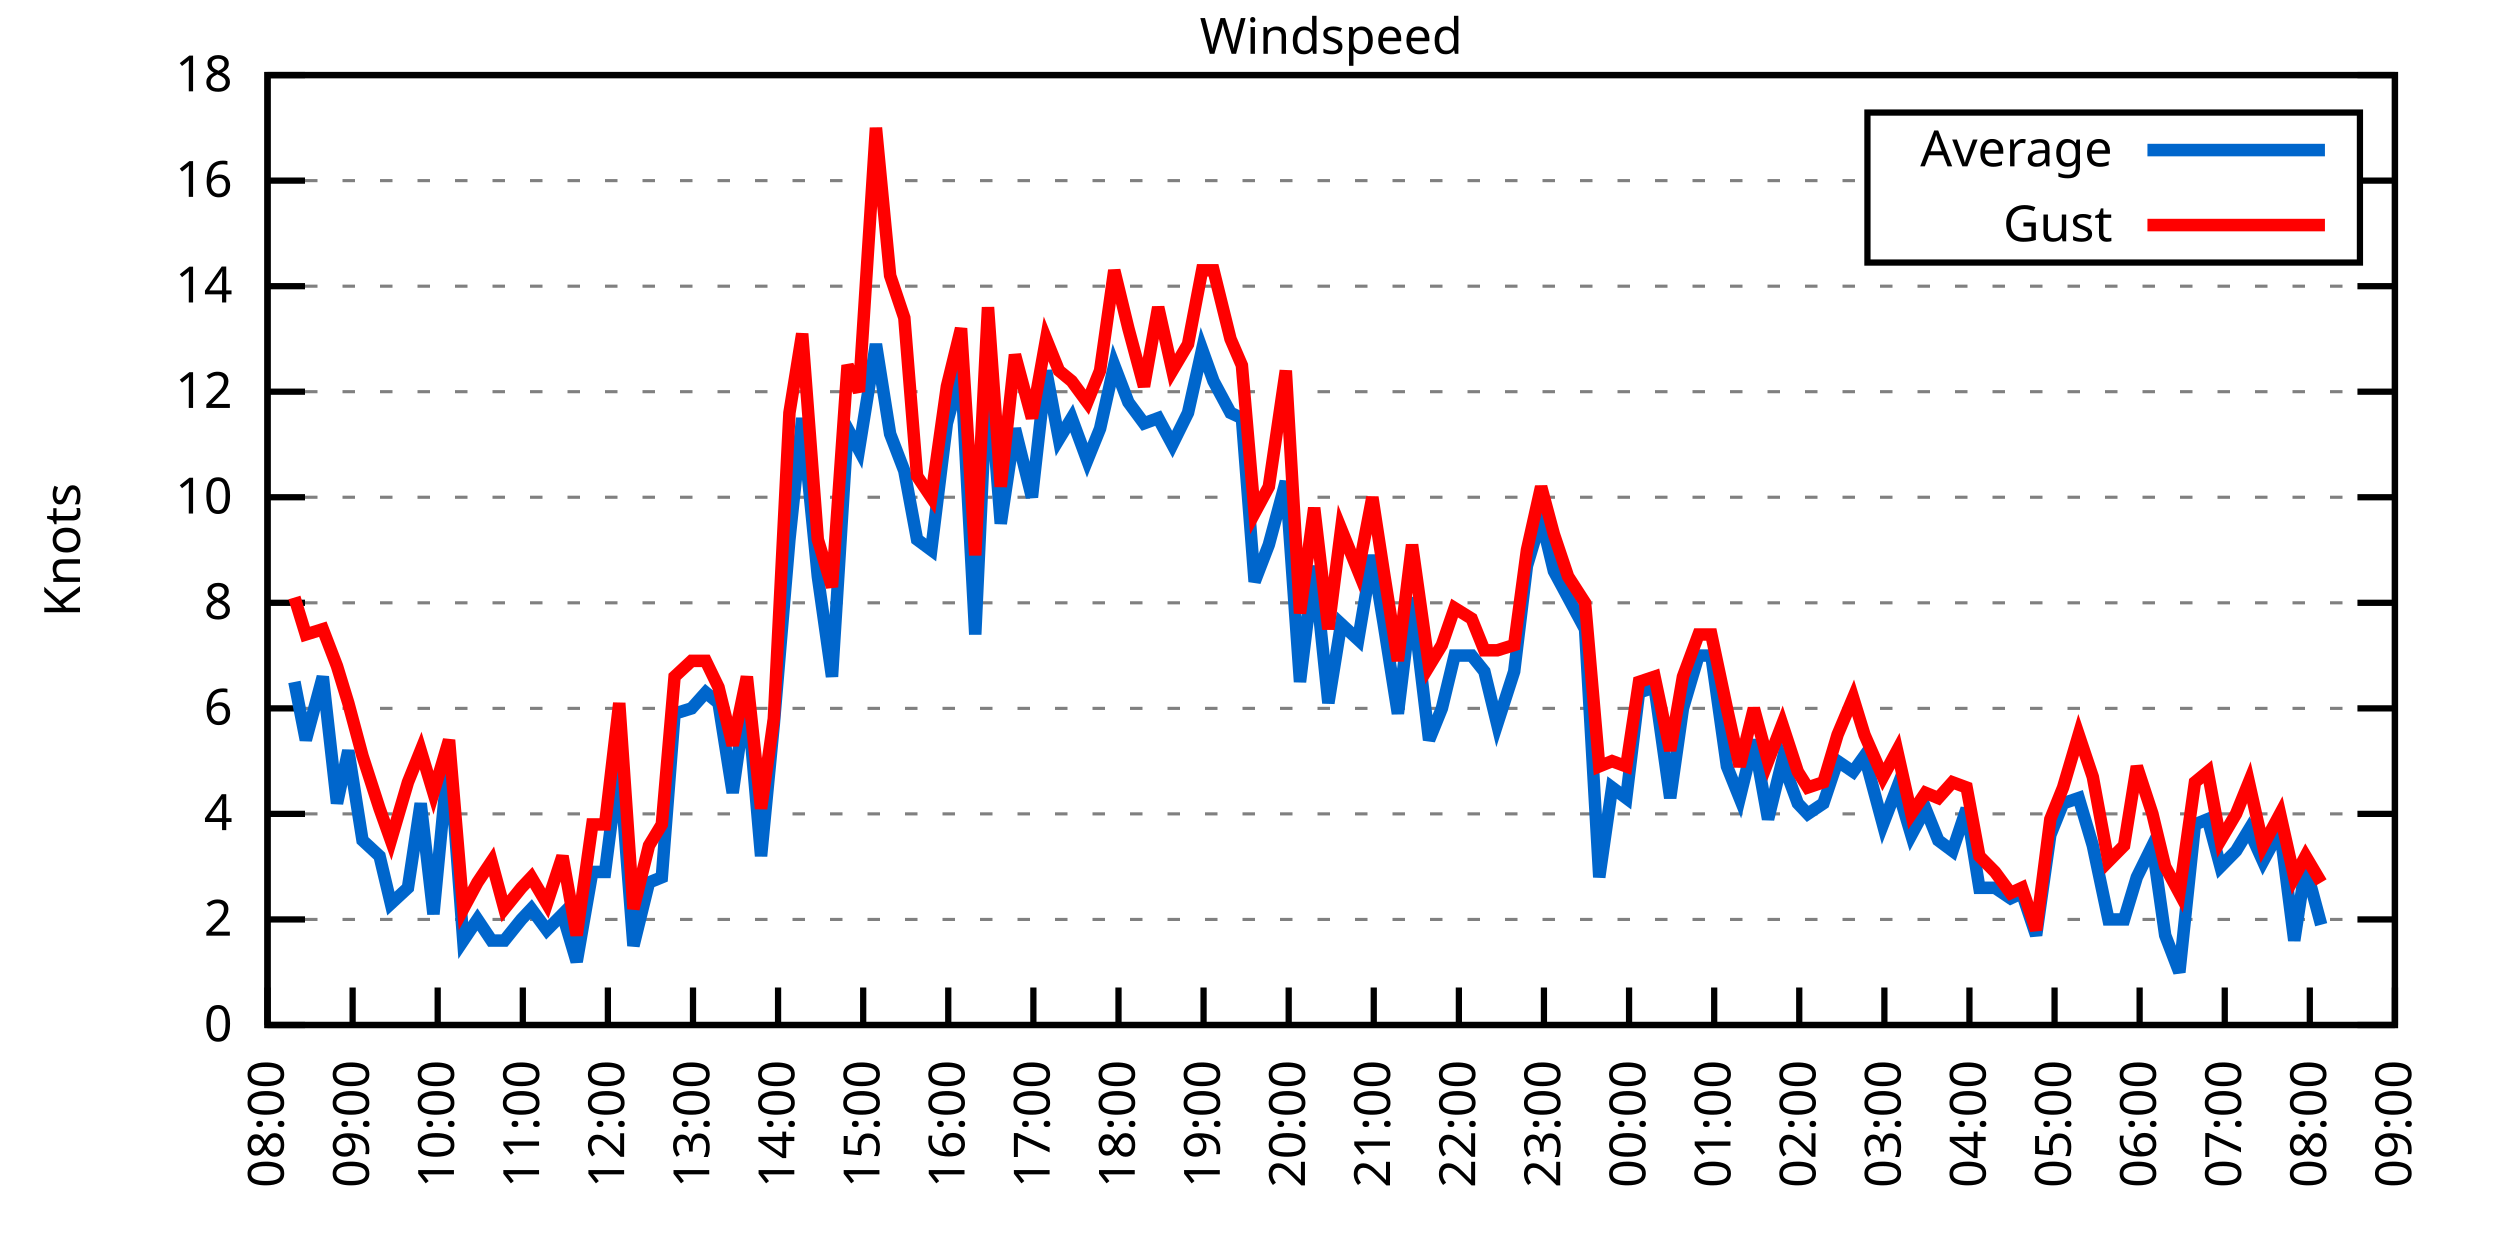
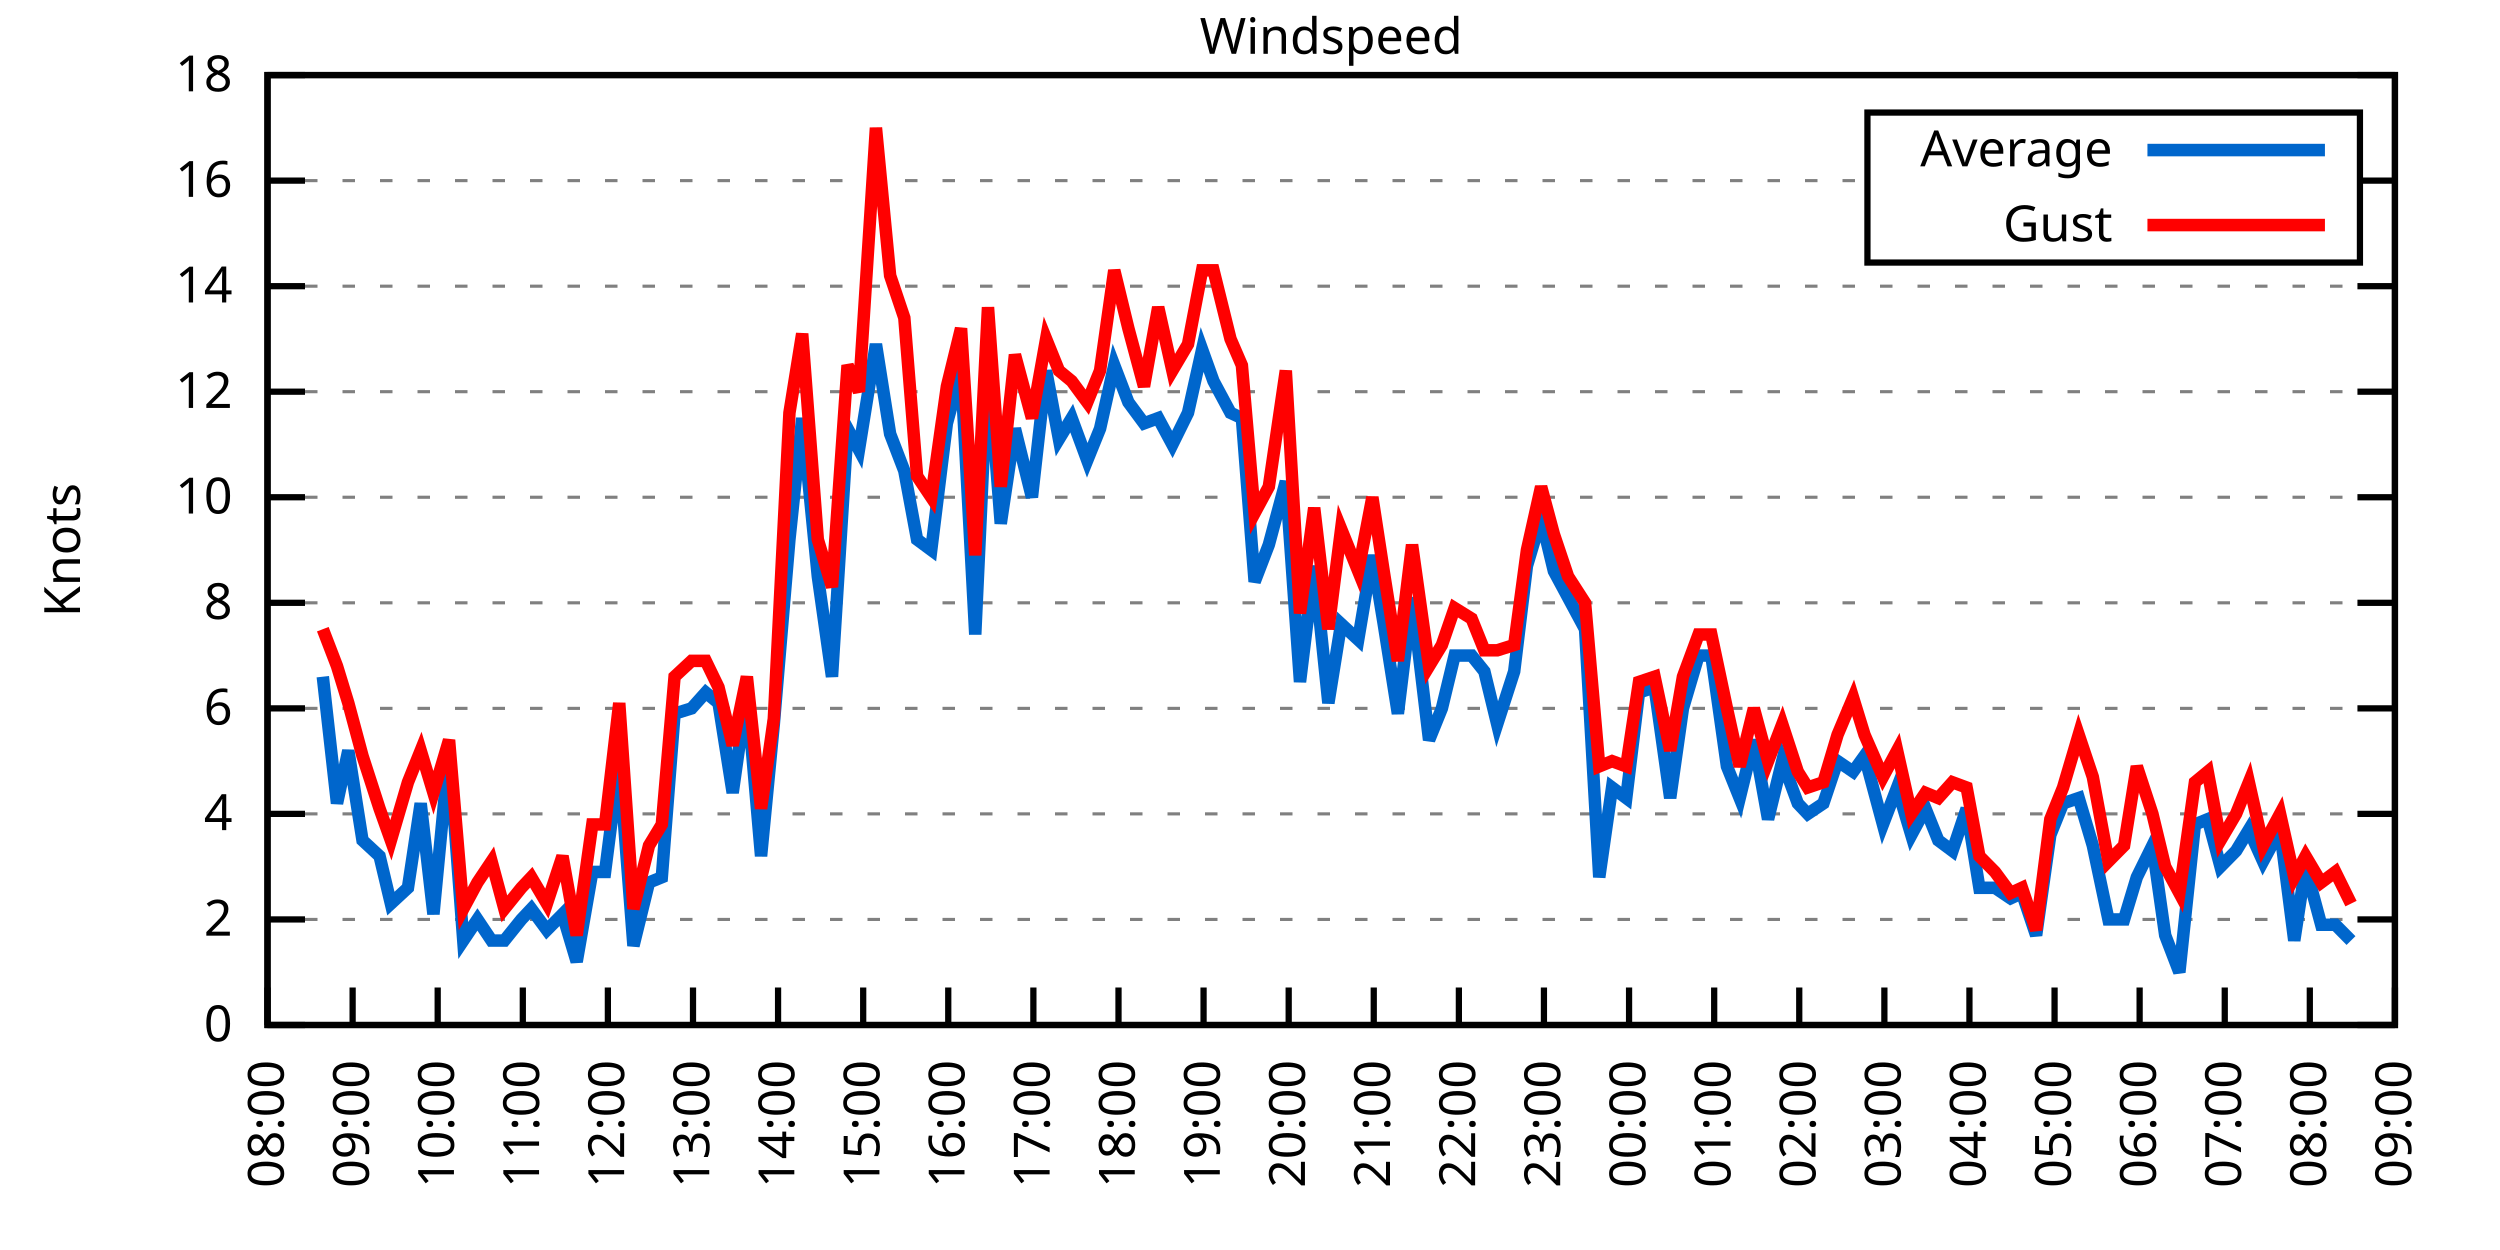
<svg xmlns="http://www.w3.org/2000/svg" xmlns:xlink="http://www.w3.org/1999/xlink" width="400" height="200" viewBox="0 0 400 200">
  <g id="gnuplot_canvas">
    <rect x="0" y="0" width="400" height="200" fill="none" />
    <defs>
      <circle id="gpDot" r="0.5" stroke-width="0.5" stroke="currentColor" />
      <path id="gpPt0" stroke-width="0.333" stroke="currentColor" d="M-1,0 h2 M0,-1 v2" />
      <path id="gpPt1" stroke-width="0.333" stroke="currentColor" d="M-1,-1 L1,1 M1,-1 L-1,1" />
      <path id="gpPt2" stroke-width="0.333" stroke="currentColor" d="M-1,0 L1,0 M0,-1 L0,1 M-1,-1 L1,1 M-1,1 L1,-1" />
      <rect id="gpPt3" stroke-width="0.333" stroke="currentColor" x="-1" y="-1" width="2" height="2" />
      <rect id="gpPt4" stroke-width="0.333" stroke="currentColor" fill="currentColor" x="-1" y="-1" width="2" height="2" />
      <circle id="gpPt5" stroke-width="0.333" stroke="currentColor" cx="0" cy="0" r="1" />
      <use xlink:href="#gpPt5" id="gpPt6" fill="currentColor" stroke="none" />
      <path id="gpPt7" stroke-width="0.333" stroke="currentColor" d="M0,-1.33 L-1.33,0.67 L1.33,0.67 z" />
      <use xlink:href="#gpPt7" id="gpPt8" fill="currentColor" stroke="none" />
      <use xlink:href="#gpPt7" id="gpPt9" stroke="currentColor" transform="rotate(180)" />
      <use xlink:href="#gpPt9" id="gpPt10" fill="currentColor" stroke="none" />
      <use xlink:href="#gpPt3" id="gpPt11" stroke="currentColor" transform="rotate(45)" />
      <use xlink:href="#gpPt11" id="gpPt12" fill="currentColor" stroke="none" />
      <path id="gpPt13" stroke-width="0.333" stroke="currentColor" d="M0,1.330 L1.265,0.411 L0.782,-1.067 L-0.782,-1.076 L-1.265,0.411 z" />
      <use xlink:href="#gpPt13" id="gpPt14" fill="currentColor" stroke="none" />
      <filter id="textbox" filterUnits="objectBoundingBox" x="0" y="0" height="1" width="1">
        <feFlood flood-color="white" flood-opacity="1" result="bgnd" />
        <feComposite in="SourceGraphic" in2="bgnd" operator="atop" />
      </filter>
      <filter id="greybox" filterUnits="objectBoundingBox" x="0" y="0" height="1" width="1">
        <feFlood flood-color="lightgrey" flood-opacity="1" result="grey" />
        <feComposite in="SourceGraphic" in2="grey" operator="atop" />
      </filter>
    </defs>
    <g fill="none" color="white" stroke="currentColor" stroke-width="1.00" stroke-linecap="butt" stroke-linejoin="miter">
</g>
    <g fill="none" color="black" stroke="currentColor" stroke-width="1.00" stroke-linecap="butt" stroke-linejoin="miter">
      <g stroke="none" shape-rendering="crispEdges">
        <polygon fill="rgb(255, 255, 255)" points="42.80,164.00 383.18,164.00 383.18,12.02 42.80,12.02 " />
      </g>
    </g>
    <g fill="none" color="black" stroke="currentColor" stroke-width="1.00" stroke-linecap="butt" stroke-linejoin="miter">
</g>
    <g fill="none" color="black" stroke="black" stroke-width="0.50" stroke-linecap="butt" stroke-linejoin="miter">
</g>
    <g fill="none" color="gray" stroke="currentColor" stroke-width="0.50" stroke-linecap="butt" stroke-linejoin="miter">
      <path stroke="gray" stroke-dasharray="2,4" class="gridline" d="M42.80,164.00 L383.19,164.00  " />
    </g>
    <g fill="none" color="gray" stroke="gray" stroke-width="1.00" stroke-linecap="butt" stroke-linejoin="miter">
</g>
    <g fill="none" color="black" stroke="currentColor" stroke-width="1.00" stroke-linecap="butt" stroke-linejoin="miter">
      <path stroke="black" d="M42.80,164.00 L48.80,164.00 M383.19,164.00 L377.19,164.00  " />
      <g transform="translate(37.20,166.60)" stroke="none" fill="black" font-family="Sans" font-size="8.00" text-anchor="end">
        <text>
          <tspan font-family="Sans"> 0</tspan>
        </text>
      </g>
    </g>
    <g fill="none" color="black" stroke="currentColor" stroke-width="1.00" stroke-linecap="butt" stroke-linejoin="miter">
</g>
    <g fill="none" color="black" stroke="black" stroke-width="0.50" stroke-linecap="butt" stroke-linejoin="miter">
</g>
    <g fill="none" color="gray" stroke="currentColor" stroke-width="0.50" stroke-linecap="butt" stroke-linejoin="miter">
      <path stroke="gray" stroke-dasharray="2,4" class="gridline" d="M42.80,147.11 L383.19,147.11  " />
    </g>
    <g fill="none" color="gray" stroke="gray" stroke-width="1.00" stroke-linecap="butt" stroke-linejoin="miter">
</g>
    <g fill="none" color="black" stroke="currentColor" stroke-width="1.00" stroke-linecap="butt" stroke-linejoin="miter">
      <path stroke="black" d="M42.80,147.11 L48.80,147.11 M383.19,147.11 L377.19,147.11  " />
      <g transform="translate(37.20,149.71)" stroke="none" fill="black" font-family="Sans" font-size="8.00" text-anchor="end">
        <text>
          <tspan font-family="Sans"> 2</tspan>
        </text>
      </g>
    </g>
    <g fill="none" color="black" stroke="currentColor" stroke-width="1.00" stroke-linecap="butt" stroke-linejoin="miter">
</g>
    <g fill="none" color="black" stroke="black" stroke-width="0.50" stroke-linecap="butt" stroke-linejoin="miter">
</g>
    <g fill="none" color="gray" stroke="currentColor" stroke-width="0.50" stroke-linecap="butt" stroke-linejoin="miter">
      <path stroke="gray" stroke-dasharray="2,4" class="gridline" d="M42.80,130.22 L383.19,130.22  " />
    </g>
    <g fill="none" color="gray" stroke="gray" stroke-width="1.00" stroke-linecap="butt" stroke-linejoin="miter">
</g>
    <g fill="none" color="black" stroke="currentColor" stroke-width="1.00" stroke-linecap="butt" stroke-linejoin="miter">
      <path stroke="black" d="M42.80,130.22 L48.80,130.22 M383.19,130.22 L377.19,130.22  " />
      <g transform="translate(37.20,132.82)" stroke="none" fill="black" font-family="Sans" font-size="8.00" text-anchor="end">
        <text>
          <tspan font-family="Sans"> 4</tspan>
        </text>
      </g>
    </g>
    <g fill="none" color="black" stroke="currentColor" stroke-width="1.00" stroke-linecap="butt" stroke-linejoin="miter">
</g>
    <g fill="none" color="black" stroke="black" stroke-width="0.50" stroke-linecap="butt" stroke-linejoin="miter">
</g>
    <g fill="none" color="gray" stroke="currentColor" stroke-width="0.50" stroke-linecap="butt" stroke-linejoin="miter">
      <path stroke="gray" stroke-dasharray="2,4" class="gridline" d="M42.80,113.34 L383.19,113.34  " />
    </g>
    <g fill="none" color="gray" stroke="gray" stroke-width="1.00" stroke-linecap="butt" stroke-linejoin="miter">
</g>
    <g fill="none" color="black" stroke="currentColor" stroke-width="1.00" stroke-linecap="butt" stroke-linejoin="miter">
      <path stroke="black" d="M42.80,113.34 L48.80,113.34 M383.19,113.34 L377.19,113.34  " />
      <g transform="translate(37.20,115.94)" stroke="none" fill="black" font-family="Sans" font-size="8.00" text-anchor="end">
        <text>
          <tspan font-family="Sans"> 6</tspan>
        </text>
      </g>
    </g>
    <g fill="none" color="black" stroke="currentColor" stroke-width="1.00" stroke-linecap="butt" stroke-linejoin="miter">
</g>
    <g fill="none" color="black" stroke="black" stroke-width="0.50" stroke-linecap="butt" stroke-linejoin="miter">
</g>
    <g fill="none" color="gray" stroke="currentColor" stroke-width="0.50" stroke-linecap="butt" stroke-linejoin="miter">
      <path stroke="gray" stroke-dasharray="2,4" class="gridline" d="M42.80,96.45 L383.19,96.45  " />
    </g>
    <g fill="none" color="gray" stroke="gray" stroke-width="1.00" stroke-linecap="butt" stroke-linejoin="miter">
</g>
    <g fill="none" color="black" stroke="currentColor" stroke-width="1.00" stroke-linecap="butt" stroke-linejoin="miter">
      <path stroke="black" d="M42.80,96.45 L48.80,96.45 M383.19,96.45 L377.19,96.45  " />
      <g transform="translate(37.20,99.05)" stroke="none" fill="black" font-family="Sans" font-size="8.00" text-anchor="end">
        <text>
          <tspan font-family="Sans"> 8</tspan>
        </text>
      </g>
    </g>
    <g fill="none" color="black" stroke="currentColor" stroke-width="1.00" stroke-linecap="butt" stroke-linejoin="miter">
</g>
    <g fill="none" color="black" stroke="black" stroke-width="0.50" stroke-linecap="butt" stroke-linejoin="miter">
</g>
    <g fill="none" color="gray" stroke="currentColor" stroke-width="0.50" stroke-linecap="butt" stroke-linejoin="miter">
      <path stroke="gray" stroke-dasharray="2,4" class="gridline" d="M42.80,79.56 L383.19,79.56  " />
    </g>
    <g fill="none" color="gray" stroke="gray" stroke-width="1.00" stroke-linecap="butt" stroke-linejoin="miter">
</g>
    <g fill="none" color="black" stroke="currentColor" stroke-width="1.00" stroke-linecap="butt" stroke-linejoin="miter">
      <path stroke="black" d="M42.80,79.56 L48.80,79.56 M383.19,79.56 L377.19,79.56  " />
      <g transform="translate(37.20,82.16)" stroke="none" fill="black" font-family="Sans" font-size="8.00" text-anchor="end">
        <text>
          <tspan font-family="Sans"> 10</tspan>
        </text>
      </g>
    </g>
    <g fill="none" color="black" stroke="currentColor" stroke-width="1.00" stroke-linecap="butt" stroke-linejoin="miter">
</g>
    <g fill="none" color="black" stroke="black" stroke-width="0.50" stroke-linecap="butt" stroke-linejoin="miter">
</g>
    <g fill="none" color="gray" stroke="currentColor" stroke-width="0.50" stroke-linecap="butt" stroke-linejoin="miter">
      <path stroke="gray" stroke-dasharray="2,4" class="gridline" d="M42.80,62.67 L383.19,62.67  " />
    </g>
    <g fill="none" color="gray" stroke="gray" stroke-width="1.00" stroke-linecap="butt" stroke-linejoin="miter">
</g>
    <g fill="none" color="black" stroke="currentColor" stroke-width="1.00" stroke-linecap="butt" stroke-linejoin="miter">
      <path stroke="black" d="M42.80,62.67 L48.80,62.67 M383.19,62.67 L377.19,62.67  " />
      <g transform="translate(37.20,65.27)" stroke="none" fill="black" font-family="Sans" font-size="8.00" text-anchor="end">
        <text>
          <tspan font-family="Sans"> 12</tspan>
        </text>
      </g>
    </g>
    <g fill="none" color="black" stroke="currentColor" stroke-width="1.00" stroke-linecap="butt" stroke-linejoin="miter">
</g>
    <g fill="none" color="black" stroke="black" stroke-width="0.50" stroke-linecap="butt" stroke-linejoin="miter">
</g>
    <g fill="none" color="gray" stroke="currentColor" stroke-width="0.50" stroke-linecap="butt" stroke-linejoin="miter">
      <path stroke="gray" stroke-dasharray="2,4" class="gridline" d="M42.80,45.79 L383.19,45.79  " />
    </g>
    <g fill="none" color="gray" stroke="gray" stroke-width="1.00" stroke-linecap="butt" stroke-linejoin="miter">
</g>
    <g fill="none" color="black" stroke="currentColor" stroke-width="1.00" stroke-linecap="butt" stroke-linejoin="miter">
      <path stroke="black" d="M42.80,45.79 L48.80,45.79 M383.19,45.79 L377.19,45.79  " />
      <g transform="translate(37.20,48.39)" stroke="none" fill="black" font-family="Sans" font-size="8.00" text-anchor="end">
        <text>
          <tspan font-family="Sans"> 14</tspan>
        </text>
      </g>
    </g>
    <g fill="none" color="black" stroke="currentColor" stroke-width="1.00" stroke-linecap="butt" stroke-linejoin="miter">
</g>
    <g fill="none" color="black" stroke="black" stroke-width="0.50" stroke-linecap="butt" stroke-linejoin="miter">
</g>
    <g fill="none" color="gray" stroke="currentColor" stroke-width="0.50" stroke-linecap="butt" stroke-linejoin="miter">
      <path stroke="gray" stroke-dasharray="2,4" class="gridline" d="M42.80,28.90 L298.79,28.90 M377.59,28.90 L383.19,28.90  " />
    </g>
    <g fill="none" color="gray" stroke="gray" stroke-width="1.00" stroke-linecap="butt" stroke-linejoin="miter">
</g>
    <g fill="none" color="black" stroke="currentColor" stroke-width="1.00" stroke-linecap="butt" stroke-linejoin="miter">
      <path stroke="black" d="M42.80,28.90 L48.80,28.90 M383.19,28.90 L377.19,28.90  " />
      <g transform="translate(37.20,31.50)" stroke="none" fill="black" font-family="Sans" font-size="8.00" text-anchor="end">
        <text>
          <tspan font-family="Sans"> 16</tspan>
        </text>
      </g>
    </g>
    <g fill="none" color="black" stroke="currentColor" stroke-width="1.00" stroke-linecap="butt" stroke-linejoin="miter">
</g>
    <g fill="none" color="black" stroke="black" stroke-width="0.50" stroke-linecap="butt" stroke-linejoin="miter">
</g>
    <g fill="none" color="gray" stroke="currentColor" stroke-width="0.50" stroke-linecap="butt" stroke-linejoin="miter">
      <path stroke="gray" stroke-dasharray="2,4" class="gridline" d="M42.80,12.01 L383.19,12.01  " />
    </g>
    <g fill="none" color="gray" stroke="gray" stroke-width="1.00" stroke-linecap="butt" stroke-linejoin="miter">
</g>
    <g fill="none" color="black" stroke="currentColor" stroke-width="1.00" stroke-linecap="butt" stroke-linejoin="miter">
      <path stroke="black" d="M42.80,12.01 L48.80,12.01 M383.19,12.01 L377.19,12.01  " />
      <g transform="translate(37.20,14.61)" stroke="none" fill="black" font-family="Sans" font-size="8.00" text-anchor="end">
        <text>
          <tspan font-family="Sans"> 18</tspan>
        </text>
      </g>
    </g>
    <g fill="none" color="black" stroke="currentColor" stroke-width="1.00" stroke-linecap="butt" stroke-linejoin="miter">
      <path stroke="black" d="M42.80,164.00 L42.80,158.00  " />
      <g transform="translate(45.40,169.60) rotate(270.00)" stroke="none" fill="black" font-family="Sans" font-size="8.00" text-anchor="end">
        <text>
          <tspan font-family="Sans">08:00</tspan>
        </text>
      </g>
    </g>
    <g fill="none" color="black" stroke="currentColor" stroke-width="1.00" stroke-linecap="butt" stroke-linejoin="miter">
      <path stroke="black" d="M56.42,164.00 L56.42,158.00  " />
      <g transform="translate(59.02,169.60) rotate(270.00)" stroke="none" fill="black" font-family="Sans" font-size="8.00" text-anchor="end">
        <text>
          <tspan font-family="Sans">09:00</tspan>
        </text>
      </g>
    </g>
    <g fill="none" color="black" stroke="currentColor" stroke-width="1.00" stroke-linecap="butt" stroke-linejoin="miter">
      <path stroke="black" d="M70.03,164.00 L70.03,158.00  " />
      <g transform="translate(72.63,169.60) rotate(270.00)" stroke="none" fill="black" font-family="Sans" font-size="8.00" text-anchor="end">
        <text>
          <tspan font-family="Sans">10:00</tspan>
        </text>
      </g>
    </g>
    <g fill="none" color="black" stroke="currentColor" stroke-width="1.00" stroke-linecap="butt" stroke-linejoin="miter">
      <path stroke="black" d="M83.65,164.00 L83.65,158.00  " />
      <g transform="translate(86.25,169.60) rotate(270.00)" stroke="none" fill="black" font-family="Sans" font-size="8.00" text-anchor="end">
        <text>
          <tspan font-family="Sans">11:00</tspan>
        </text>
      </g>
    </g>
    <g fill="none" color="black" stroke="currentColor" stroke-width="1.00" stroke-linecap="butt" stroke-linejoin="miter">
      <path stroke="black" d="M97.26,164.00 L97.26,158.00  " />
      <g transform="translate(99.86,169.60) rotate(270.00)" stroke="none" fill="black" font-family="Sans" font-size="8.00" text-anchor="end">
        <text>
          <tspan font-family="Sans">12:00</tspan>
        </text>
      </g>
    </g>
    <g fill="none" color="black" stroke="currentColor" stroke-width="1.00" stroke-linecap="butt" stroke-linejoin="miter">
      <path stroke="black" d="M110.88,164.00 L110.88,158.00  " />
      <g transform="translate(113.48,169.60) rotate(270.00)" stroke="none" fill="black" font-family="Sans" font-size="8.00" text-anchor="end">
        <text>
          <tspan font-family="Sans">13:00</tspan>
        </text>
      </g>
    </g>
    <g fill="none" color="black" stroke="currentColor" stroke-width="1.00" stroke-linecap="butt" stroke-linejoin="miter">
      <path stroke="black" d="M124.49,164.00 L124.49,158.00  " />
      <g transform="translate(127.09,169.60) rotate(270.00)" stroke="none" fill="black" font-family="Sans" font-size="8.00" text-anchor="end">
        <text>
          <tspan font-family="Sans">14:00</tspan>
        </text>
      </g>
    </g>
    <g fill="none" color="black" stroke="currentColor" stroke-width="1.00" stroke-linecap="butt" stroke-linejoin="miter">
      <path stroke="black" d="M138.11,164.00 L138.11,158.00  " />
      <g transform="translate(140.71,169.60) rotate(270.00)" stroke="none" fill="black" font-family="Sans" font-size="8.00" text-anchor="end">
        <text>
          <tspan font-family="Sans">15:00</tspan>
        </text>
      </g>
    </g>
    <g fill="none" color="black" stroke="currentColor" stroke-width="1.00" stroke-linecap="butt" stroke-linejoin="miter">
      <path stroke="black" d="M151.72,164.00 L151.72,158.00  " />
      <g transform="translate(154.32,169.60) rotate(270.00)" stroke="none" fill="black" font-family="Sans" font-size="8.00" text-anchor="end">
        <text>
          <tspan font-family="Sans">16:00</tspan>
        </text>
      </g>
    </g>
    <g fill="none" color="black" stroke="currentColor" stroke-width="1.00" stroke-linecap="butt" stroke-linejoin="miter">
      <path stroke="black" d="M165.34,164.00 L165.34,158.00  " />
      <g transform="translate(167.94,169.60) rotate(270.00)" stroke="none" fill="black" font-family="Sans" font-size="8.00" text-anchor="end">
        <text>
          <tspan font-family="Sans">17:00</tspan>
        </text>
      </g>
    </g>
    <g fill="none" color="black" stroke="currentColor" stroke-width="1.00" stroke-linecap="butt" stroke-linejoin="miter">
      <path stroke="black" d="M178.96,164.00 L178.96,158.00  " />
      <g transform="translate(181.56,169.60) rotate(270.00)" stroke="none" fill="black" font-family="Sans" font-size="8.00" text-anchor="end">
        <text>
          <tspan font-family="Sans">18:00</tspan>
        </text>
      </g>
    </g>
    <g fill="none" color="black" stroke="currentColor" stroke-width="1.00" stroke-linecap="butt" stroke-linejoin="miter">
      <path stroke="black" d="M192.57,164.00 L192.57,158.00  " />
      <g transform="translate(195.17,169.60) rotate(270.00)" stroke="none" fill="black" font-family="Sans" font-size="8.00" text-anchor="end">
        <text>
          <tspan font-family="Sans">19:00</tspan>
        </text>
      </g>
    </g>
    <g fill="none" color="black" stroke="currentColor" stroke-width="1.00" stroke-linecap="butt" stroke-linejoin="miter">
      <path stroke="black" d="M206.19,164.00 L206.19,158.00  " />
      <g transform="translate(208.79,169.60) rotate(270.00)" stroke="none" fill="black" font-family="Sans" font-size="8.00" text-anchor="end">
        <text>
          <tspan font-family="Sans">20:00</tspan>
        </text>
      </g>
    </g>
    <g fill="none" color="black" stroke="currentColor" stroke-width="1.00" stroke-linecap="butt" stroke-linejoin="miter">
      <path stroke="black" d="M219.80,164.00 L219.80,158.00  " />
      <g transform="translate(222.40,169.60) rotate(270.00)" stroke="none" fill="black" font-family="Sans" font-size="8.00" text-anchor="end">
        <text>
          <tspan font-family="Sans">21:00</tspan>
        </text>
      </g>
    </g>
    <g fill="none" color="black" stroke="currentColor" stroke-width="1.00" stroke-linecap="butt" stroke-linejoin="miter">
      <path stroke="black" d="M233.42,164.00 L233.42,158.00  " />
      <g transform="translate(236.02,169.60) rotate(270.00)" stroke="none" fill="black" font-family="Sans" font-size="8.00" text-anchor="end">
        <text>
          <tspan font-family="Sans">22:00</tspan>
        </text>
      </g>
    </g>
    <g fill="none" color="black" stroke="currentColor" stroke-width="1.00" stroke-linecap="butt" stroke-linejoin="miter">
      <path stroke="black" d="M247.03,164.00 L247.03,158.00  " />
      <g transform="translate(249.63,169.60) rotate(270.00)" stroke="none" fill="black" font-family="Sans" font-size="8.00" text-anchor="end">
        <text>
          <tspan font-family="Sans">23:00</tspan>
        </text>
      </g>
    </g>
    <g fill="none" color="black" stroke="currentColor" stroke-width="1.00" stroke-linecap="butt" stroke-linejoin="miter">
      <path stroke="black" d="M260.65,164.00 L260.65,158.00  " />
      <g transform="translate(263.25,169.60) rotate(270.00)" stroke="none" fill="black" font-family="Sans" font-size="8.00" text-anchor="end">
        <text>
          <tspan font-family="Sans">00:00</tspan>
        </text>
      </g>
    </g>
    <g fill="none" color="black" stroke="currentColor" stroke-width="1.00" stroke-linecap="butt" stroke-linejoin="miter">
      <path stroke="black" d="M274.27,164.00 L274.27,158.00  " />
      <g transform="translate(276.87,169.60) rotate(270.00)" stroke="none" fill="black" font-family="Sans" font-size="8.00" text-anchor="end">
        <text>
          <tspan font-family="Sans">01:00</tspan>
        </text>
      </g>
    </g>
    <g fill="none" color="black" stroke="currentColor" stroke-width="1.00" stroke-linecap="butt" stroke-linejoin="miter">
      <path stroke="black" d="M287.88,164.00 L287.88,158.00  " />
      <g transform="translate(290.48,169.60) rotate(270.00)" stroke="none" fill="black" font-family="Sans" font-size="8.00" text-anchor="end">
        <text>
          <tspan font-family="Sans">02:00</tspan>
        </text>
      </g>
    </g>
    <g fill="none" color="black" stroke="currentColor" stroke-width="1.00" stroke-linecap="butt" stroke-linejoin="miter">
      <path stroke="black" d="M301.50,164.00 L301.50,158.00  " />
      <g transform="translate(304.10,169.60) rotate(270.00)" stroke="none" fill="black" font-family="Sans" font-size="8.00" text-anchor="end">
        <text>
          <tspan font-family="Sans">03:00</tspan>
        </text>
      </g>
    </g>
    <g fill="none" color="black" stroke="currentColor" stroke-width="1.00" stroke-linecap="butt" stroke-linejoin="miter">
      <path stroke="black" d="M315.11,164.00 L315.11,158.00  " />
      <g transform="translate(317.71,169.60) rotate(270.00)" stroke="none" fill="black" font-family="Sans" font-size="8.00" text-anchor="end">
        <text>
          <tspan font-family="Sans">04:00</tspan>
        </text>
      </g>
    </g>
    <g fill="none" color="black" stroke="currentColor" stroke-width="1.00" stroke-linecap="butt" stroke-linejoin="miter">
      <path stroke="black" d="M328.73,164.00 L328.73,158.00  " />
      <g transform="translate(331.33,169.60) rotate(270.00)" stroke="none" fill="black" font-family="Sans" font-size="8.00" text-anchor="end">
        <text>
          <tspan font-family="Sans">05:00</tspan>
        </text>
      </g>
    </g>
    <g fill="none" color="black" stroke="currentColor" stroke-width="1.00" stroke-linecap="butt" stroke-linejoin="miter">
      <path stroke="black" d="M342.34,164.00 L342.34,158.00  " />
      <g transform="translate(344.94,169.60) rotate(270.00)" stroke="none" fill="black" font-family="Sans" font-size="8.00" text-anchor="end">
        <text>
          <tspan font-family="Sans">06:00</tspan>
        </text>
      </g>
    </g>
    <g fill="none" color="black" stroke="currentColor" stroke-width="1.00" stroke-linecap="butt" stroke-linejoin="miter">
      <path stroke="black" d="M355.96,164.00 L355.96,158.00  " />
      <g transform="translate(358.56,169.60) rotate(270.00)" stroke="none" fill="black" font-family="Sans" font-size="8.00" text-anchor="end">
        <text>
          <tspan font-family="Sans">07:00</tspan>
        </text>
      </g>
    </g>
    <g fill="none" color="black" stroke="currentColor" stroke-width="1.00" stroke-linecap="butt" stroke-linejoin="miter">
      <path stroke="black" d="M369.57,164.00 L369.57,158.00  " />
      <g transform="translate(372.17,169.60) rotate(270.00)" stroke="none" fill="black" font-family="Sans" font-size="8.00" text-anchor="end">
        <text>
          <tspan font-family="Sans">08:00</tspan>
        </text>
      </g>
    </g>
    <g fill="none" color="black" stroke="currentColor" stroke-width="1.00" stroke-linecap="butt" stroke-linejoin="miter">
      <path stroke="black" d="M383.19,164.00 L383.19,158.00  " />
      <g transform="translate(385.79,169.60) rotate(270.00)" stroke="none" fill="black" font-family="Sans" font-size="8.00" text-anchor="end">
        <text>
          <tspan font-family="Sans">09:00</tspan>
        </text>
      </g>
    </g>
    <g fill="none" color="black" stroke="currentColor" stroke-width="1.00" stroke-linecap="butt" stroke-linejoin="miter">
</g>
    <g fill="none" color="black" stroke="currentColor" stroke-width="1.00" stroke-linecap="butt" stroke-linejoin="miter">
      <path stroke="black" d="M42.80,12.01 L42.80,164.00 L383.19,164.00 L383.19,12.01 L42.80,12.01 Z  " />
    </g>
    <g fill="none" color="black" stroke="currentColor" stroke-width="1.00" stroke-linecap="butt" stroke-linejoin="miter">
</g>
    <g fill="none" color="black" stroke="currentColor" stroke-width="1.00" stroke-linecap="butt" stroke-linejoin="miter">
      <path stroke="black" d="M298.79,42.01 L298.79,18.01 L377.59,18.01 L377.59,42.01 L298.79,42.01 Z  " />
    </g>
    <g id="Windspeed_plot_1">
      <g fill="none" color="white" stroke="black" stroke-width="2.00" stroke-linecap="butt" stroke-linejoin="miter">
</g>
      <g fill="none" color="black" stroke="currentColor" stroke-width="2.00" stroke-linecap="butt" stroke-linejoin="miter">
        <g transform="translate(337.99,26.61)" stroke="none" fill="black" font-family="Sans" font-size="8.00" text-anchor="end">
          <text>
            <tspan font-family="Sans">Average</tspan>
          </text>
        </g>
      </g>
      <g fill="none" color="black" stroke="currentColor" stroke-width="2.00" stroke-linecap="butt" stroke-linejoin="miter">
-         <path stroke="rgb(  0, 102, 204)" d="M343.59,24.01 L371.99,24.01 M47.11,109.11 L48.93,118.40 L51.65,108.27 L53.92,128.54 L55.73,120.09 L58.00,134.45   L60.73,136.98 L62.54,144.58 L65.27,142.05 L67.31,128.54 L69.35,146.27 L71.85,120.09 L74.12,150.49 L76.39,147.11   L78.65,150.49 L80.70,150.49 L83.42,147.11 L85.01,145.42 L87.50,148.80 L90.00,146.27 L92.27,153.87 L94.77,139.51   L96.81,139.51 L99.08,121.78 L101.35,151.33 L103.84,141.20 L105.89,140.36 L107.93,114.18 L110.65,113.34 L112.92,110.80   L114.96,112.49 L117.23,126.85 L119.50,110.80 L121.77,136.98 L123.81,115.87 L126.31,86.32 L128.35,66.90 L130.85,92.23   L133.12,108.27 L135.61,68.58 L137.43,71.96 L140.15,55.07 L142.42,69.43 L144.69,75.34 L146.73,86.32 L149.00,88.00   L151.50,67.74 L153.77,59.30 L156.04,101.52 L158.08,57.61 L160.12,83.78 L162.39,68.58 L165.11,79.56 L167.38,59.30   L169.43,70.27 L171.47,66.90 L173.96,73.65 L176.01,68.58 L178.28,58.45 L180.54,64.36 L183.04,67.74 L185.31,66.90   L187.58,71.12 L190.08,66.05 L192.34,55.92 L194.16,60.98 L196.88,66.05 L198.70,66.90 L200.74,93.07 L203.01,87.16   L205.73,77.03 L208.00,109.11 L210.27,90.54 L212.54,112.49 L214.58,99.83 L217.31,102.36 L219.58,88.85 L221.39,99.83   L223.66,114.18 L225.93,95.60 L228.65,118.40 L230.70,113.34 L232.74,104.89 L235.46,104.89 L237.50,107.43 L239.55,115.87   L242.27,107.43 L244.31,90.54 L246.58,82.94 L248.62,91.38 L250.89,95.60 L253.61,100.67 L255.88,140.36 L257.93,126.00   L260.20,127.69 L262.24,110.80 L264.73,109.96 L267.23,127.69 L269.27,113.34 L271.77,104.89 L273.81,104.89 L276.31,122.62   L278.35,127.69 L280.62,118.40 L282.89,131.07 L285.16,121.78 L287.65,128.54 L289.24,130.22 L291.74,128.54 L294.01,121.78   L296.50,123.47 L298.32,120.94 L301.27,131.91 L303.54,126.00 L305.81,133.60 L308.08,129.38 L310.12,134.45 L312.39,136.14   L314.66,129.38 L316.70,142.05 L319.20,142.05 L321.69,143.73 L323.51,142.89 L325.78,149.65 L328.05,133.60 L330.09,128.54   L332.59,127.69 L334.85,135.29 L337.35,147.11 L339.85,147.11 L341.89,140.36 L344.39,135.29 L346.43,149.65 L348.70,155.56   L351.19,131.91 L353.24,131.07 L355.28,138.67 L357.77,136.14 L359.82,132.76 L362.09,137.82 L364.81,132.76 L367.08,150.49   L368.89,138.67 L371.39,147.96  " />
+         <path stroke="rgb(  0, 102, 204)" d="M343.59,24.01 L371.99,24.01 M51.65,108.27 L53.92,128.54 L55.73,120.09 L58.00,134.45 L60.73,136.98 L62.54,144.58   L65.27,142.05 L67.31,128.54 L69.35,146.27 L71.85,120.09 L74.12,150.49 L76.39,147.11 L78.65,150.49 L80.70,150.49   L83.42,147.11 L85.01,145.42 L87.50,148.80 L90.00,146.27 L92.27,153.87 L94.77,139.51 L96.81,139.51 L99.08,121.78   L101.35,151.33 L103.84,141.20 L105.89,140.36 L107.93,114.18 L110.65,113.34 L112.92,110.80 L114.96,112.49 L117.23,126.85   L119.50,110.80 L121.77,136.98 L123.81,115.87 L126.31,86.32 L128.35,66.90 L130.85,92.23 L133.12,108.27 L135.61,68.58   L137.43,71.96 L140.15,55.07 L142.42,69.43 L144.69,75.34 L146.73,86.32 L149.00,88.00 L151.50,67.74 L153.77,59.30   L156.04,101.52 L158.08,57.61 L160.12,83.78 L162.39,68.58 L165.11,79.56 L167.38,59.30 L169.43,70.27 L171.47,66.90   L173.96,73.65 L176.01,68.58 L178.28,58.45 L180.54,64.36 L183.04,67.74 L185.31,66.90 L187.58,71.12 L190.08,66.05   L192.34,55.92 L194.16,60.98 L196.88,66.05 L198.70,66.90 L200.74,93.07 L203.01,87.16 L205.73,77.03 L208.00,109.11   L210.27,90.54 L212.54,112.49 L214.58,99.83 L217.31,102.36 L219.58,88.85 L221.39,99.83 L223.66,114.18 L225.93,95.60   L228.65,118.40 L230.70,113.34 L232.74,104.89 L235.46,104.89 L237.50,107.43 L239.55,115.87 L242.27,107.43 L244.31,90.54   L246.58,82.94 L248.62,91.38 L250.89,95.60 L253.61,100.67 L255.88,140.36 L257.93,126.00 L260.20,127.69 L262.24,110.80   L264.73,109.96 L267.23,127.69 L269.27,113.34 L271.77,104.89 L273.81,104.89 L276.31,122.62 L278.35,127.69 L280.62,118.40   L282.89,131.07 L285.16,121.78 L287.65,128.54 L289.24,130.22 L291.74,128.54 L294.01,121.78 L296.50,123.47 L298.32,120.94   L301.27,131.91 L303.54,126.00 L305.81,133.60 L308.08,129.38 L310.12,134.45 L312.39,136.14 L314.66,129.38 L316.70,142.05   L319.20,142.05 L321.69,143.73 L323.51,142.89 L325.78,149.65 L328.05,133.60 L330.09,128.54 L332.59,127.69 L334.85,135.29   L337.35,147.11 L339.85,147.11 L341.89,140.36 L344.39,135.29 L346.43,149.65 L348.70,155.56 L351.19,131.91 L353.24,131.07   L355.28,138.67 L357.77,136.14 L359.82,132.76 L362.09,137.82 L364.81,132.76 L367.08,150.49 L368.89,138.67 L371.39,147.96   L373.66,147.96 L376.16,150.49  " />
      </g>
    </g>
    <g id="Windspeed_plot_2">
      <g fill="none" color="black" stroke="currentColor" stroke-width="2.00" stroke-linecap="butt" stroke-linejoin="miter">
        <g transform="translate(337.99,38.61)" stroke="none" fill="black" font-family="Sans" font-size="8.00" text-anchor="end">
          <text>
            <tspan font-family="Sans">Gust</tspan>
          </text>
        </g>
      </g>
      <g fill="none" color="black" stroke="currentColor" stroke-width="2.00" stroke-linecap="butt" stroke-linejoin="miter">
-         <path stroke="rgb(255,   0,   0)" d="M343.59,36.01 L371.99,36.01 M47.11,95.60 L48.93,101.52 L51.65,100.67 L53.92,106.58 L55.73,112.49 L58.00,120.94   L60.73,129.38 L62.54,134.45 L65.27,125.16 L67.31,120.09 L69.35,126.85 L71.85,118.40 L74.12,145.42 L76.39,141.20   L78.65,137.82 L80.70,145.42 L83.42,142.05 L85.01,140.36 L87.50,144.58 L90.00,136.98 L92.27,149.65 L94.77,131.91   L96.81,131.91 L99.08,112.49 L101.35,145.42 L103.84,135.29 L105.89,131.91 L107.93,108.27 L110.65,105.74 L112.92,105.74   L114.96,109.96 L117.23,119.25 L119.50,108.27 L121.77,129.38 L123.81,115.03 L126.31,66.05 L128.35,53.39 L130.85,86.32   L133.12,93.92 L135.61,58.45 L137.43,62.67 L140.15,20.45 L142.42,44.10 L144.69,50.85 L146.73,76.18 L149.00,79.56   L151.50,61.83 L153.77,52.54 L156.04,88.85 L158.08,49.16 L160.12,77.87 L162.39,56.76 L165.11,66.90 L167.38,54.23   L169.43,59.30 L171.47,60.98 L173.96,64.36 L176.01,59.30 L178.28,43.25 L180.54,52.54 L183.04,61.83 L185.31,49.16   L187.58,59.30 L190.08,55.07 L192.34,43.25 L194.16,43.25 L196.88,54.23 L198.70,58.45 L200.74,82.09 L203.01,77.87   L205.73,59.30 L208.00,98.14 L210.27,81.25 L212.54,100.67 L214.58,84.63 L217.31,91.38 L219.58,79.56 L221.39,91.38   L223.66,105.74 L225.93,87.16 L228.65,106.58 L230.70,103.20 L232.74,97.29 L235.46,98.98 L237.50,104.05 L239.55,104.05   L242.27,103.20 L244.31,88.00 L246.58,77.87 L248.62,85.47 L250.89,92.23 L253.61,96.45 L255.88,122.62 L257.93,121.78   L260.20,122.62 L262.24,109.11 L264.73,108.27 L267.23,120.09 L269.27,108.27 L271.77,101.52 L273.81,101.52 L276.31,113.34   L278.35,122.62 L280.62,113.34 L282.89,121.78 L285.16,115.87 L287.65,123.47 L289.24,126.00 L291.74,125.16 L294.01,117.56   L296.50,111.65 L298.32,117.56 L301.27,124.31 L303.54,120.09 L305.81,130.22 L308.08,126.85 L310.12,127.69 L312.39,125.16   L314.66,126.00 L316.70,136.98 L319.20,139.51 L321.69,142.89 L323.51,142.05 L325.78,148.80 L328.05,131.07 L330.09,126.00   L332.59,117.56 L334.85,124.31 L337.35,137.82 L339.85,135.29 L341.89,122.62 L344.39,130.22 L346.43,138.67 L348.70,142.89   L351.19,125.16 L353.24,123.47 L355.28,134.45 L357.77,130.22 L359.82,125.16 L362.09,135.29 L364.81,130.22 L367.08,140.36   L368.89,136.98 L371.39,141.20  " />
+         <path stroke="rgb(255,   0,   0)" d="M343.59,36.01 L371.99,36.01 M51.65,100.67 L53.92,106.58 L55.73,112.49 L58.00,120.94 L60.73,129.38 L62.54,134.45   L65.27,125.16 L67.31,120.09 L69.35,126.85 L71.85,118.40 L74.12,145.42 L76.39,141.20 L78.65,137.82 L80.70,145.42   L83.42,142.05 L85.01,140.36 L87.50,144.58 L90.00,136.98 L92.27,149.65 L94.77,131.91 L96.81,131.91 L99.08,112.49   L101.35,145.42 L103.84,135.29 L105.89,131.91 L107.93,108.27 L110.65,105.74 L112.92,105.74 L114.96,109.96 L117.23,119.25   L119.50,108.27 L121.77,129.38 L123.81,115.03 L126.31,66.05 L128.35,53.39 L130.85,86.32 L133.12,93.92 L135.61,58.45   L137.43,62.67 L140.15,20.45 L142.42,44.10 L144.69,50.85 L146.73,76.18 L149.00,79.56 L151.50,61.83 L153.77,52.54   L156.04,88.85 L158.08,49.16 L160.12,77.87 L162.39,56.76 L165.11,66.90 L167.38,54.23 L169.43,59.30 L171.47,60.98   L173.96,64.36 L176.01,59.30 L178.28,43.25 L180.54,52.54 L183.04,61.83 L185.31,49.16 L187.58,59.30 L190.08,55.07   L192.34,43.25 L194.16,43.25 L196.88,54.23 L198.70,58.45 L200.74,82.09 L203.01,77.87 L205.73,59.30 L208.00,98.14   L210.27,81.25 L212.54,100.67 L214.58,84.63 L217.31,91.38 L219.58,79.56 L221.39,91.38 L223.66,105.74 L225.93,87.16   L228.65,106.58 L230.70,103.20 L232.74,97.29 L235.46,98.98 L237.50,104.05 L239.55,104.05 L242.27,103.20 L244.31,88.00   L246.58,77.87 L248.62,85.47 L250.89,92.23 L253.61,96.45 L255.88,122.62 L257.93,121.78 L260.20,122.62 L262.24,109.11   L264.73,108.27 L267.23,120.09 L269.27,108.27 L271.77,101.52 L273.81,101.52 L276.31,113.34 L278.35,122.62 L280.62,113.34   L282.89,121.78 L285.16,115.87 L287.65,123.47 L289.24,126.00 L291.74,125.16 L294.01,117.56 L296.50,111.65 L298.32,117.56   L301.27,124.31 L303.54,120.09 L305.81,130.22 L308.08,126.85 L310.12,127.69 L312.39,125.16 L314.66,126.00 L316.70,136.98   L319.20,139.51 L321.69,142.89 L323.51,142.05 L325.78,148.80 L328.05,131.07 L330.09,126.00 L332.59,117.56 L334.85,124.31   L337.35,137.82 L339.85,135.29 L341.89,122.62 L344.39,130.22 L346.43,138.67 L348.70,142.89 L351.19,125.16 L353.24,123.47   L355.28,134.45 L357.77,130.22 L359.82,125.16 L362.09,135.29 L364.81,130.22 L367.08,140.36 L368.89,136.98 L371.39,141.20   L373.66,139.51 L376.16,144.58  " />
      </g>
    </g>
    <g fill="none" color="black" stroke="currentColor" stroke-width="2.00" stroke-linecap="butt" stroke-linejoin="miter">
</g>
    <g fill="none" color="black" stroke="black" stroke-width="1.00" stroke-linecap="butt" stroke-linejoin="miter">
</g>
    <g fill="none" color="black" stroke="currentColor" stroke-width="1.00" stroke-linecap="butt" stroke-linejoin="miter">
      <path stroke="black" d="M42.80,12.01 L42.80,164.00 L383.19,164.00 L383.19,12.01 L42.80,12.01 Z  " />
      <g transform="translate(12.80,88.01) rotate(270.00)" stroke="none" fill="black" font-family="Sans" font-size="8.00" text-anchor="middle">
        <text>
          <tspan font-family="Sans">Knots</tspan>
        </text>
      </g>
    </g>
    <g fill="none" color="black" stroke="currentColor" stroke-width="1.00" stroke-linecap="butt" stroke-linejoin="miter">
</g>
    <g fill="none" color="black" stroke="currentColor" stroke-width="1.00" stroke-linecap="butt" stroke-linejoin="miter">
      <g transform="translate(212.99,8.61)" stroke="none" fill="black" font-family="Sans" font-size="8.00" text-anchor="middle">
        <text>
          <tspan font-family="Sans">Windspeed</tspan>
        </text>
      </g>
    </g>
    <g fill="none" color="black" stroke="currentColor" stroke-width="1.00" stroke-linecap="butt" stroke-linejoin="miter">
</g>
  </g>
</svg>
